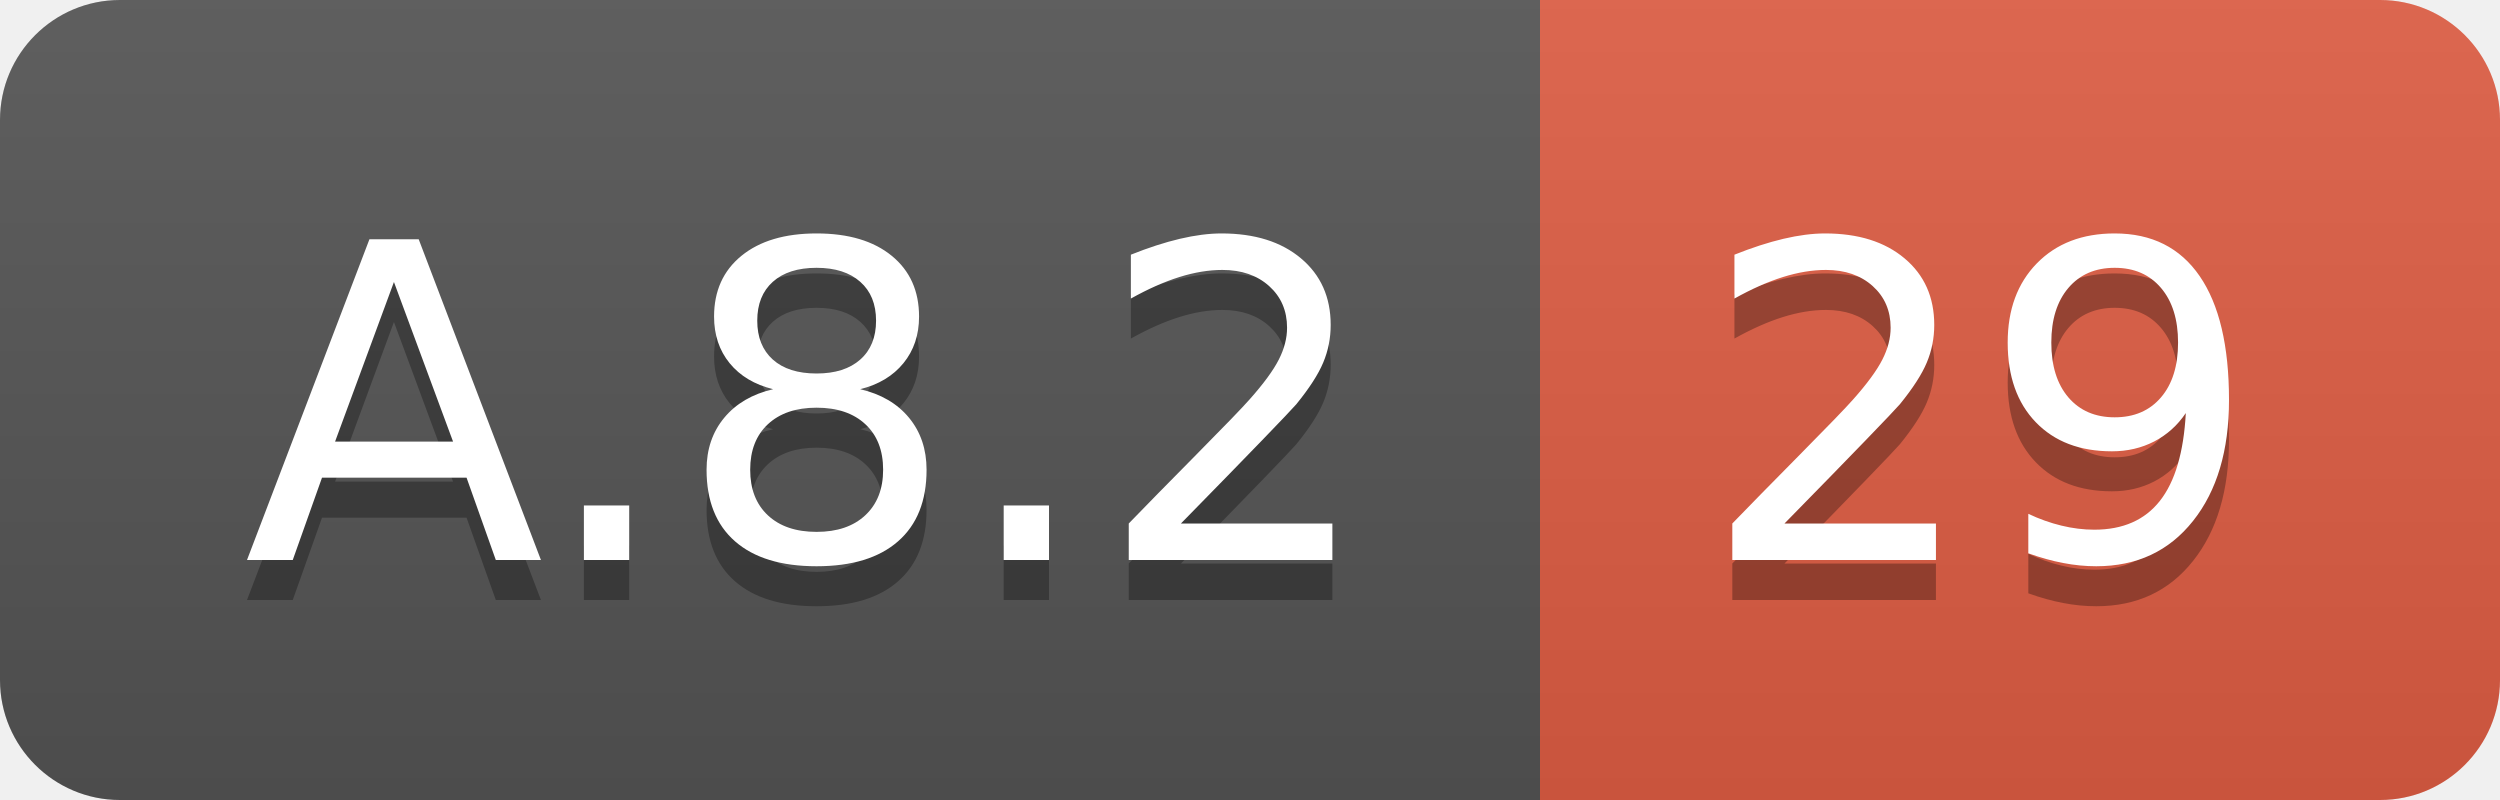
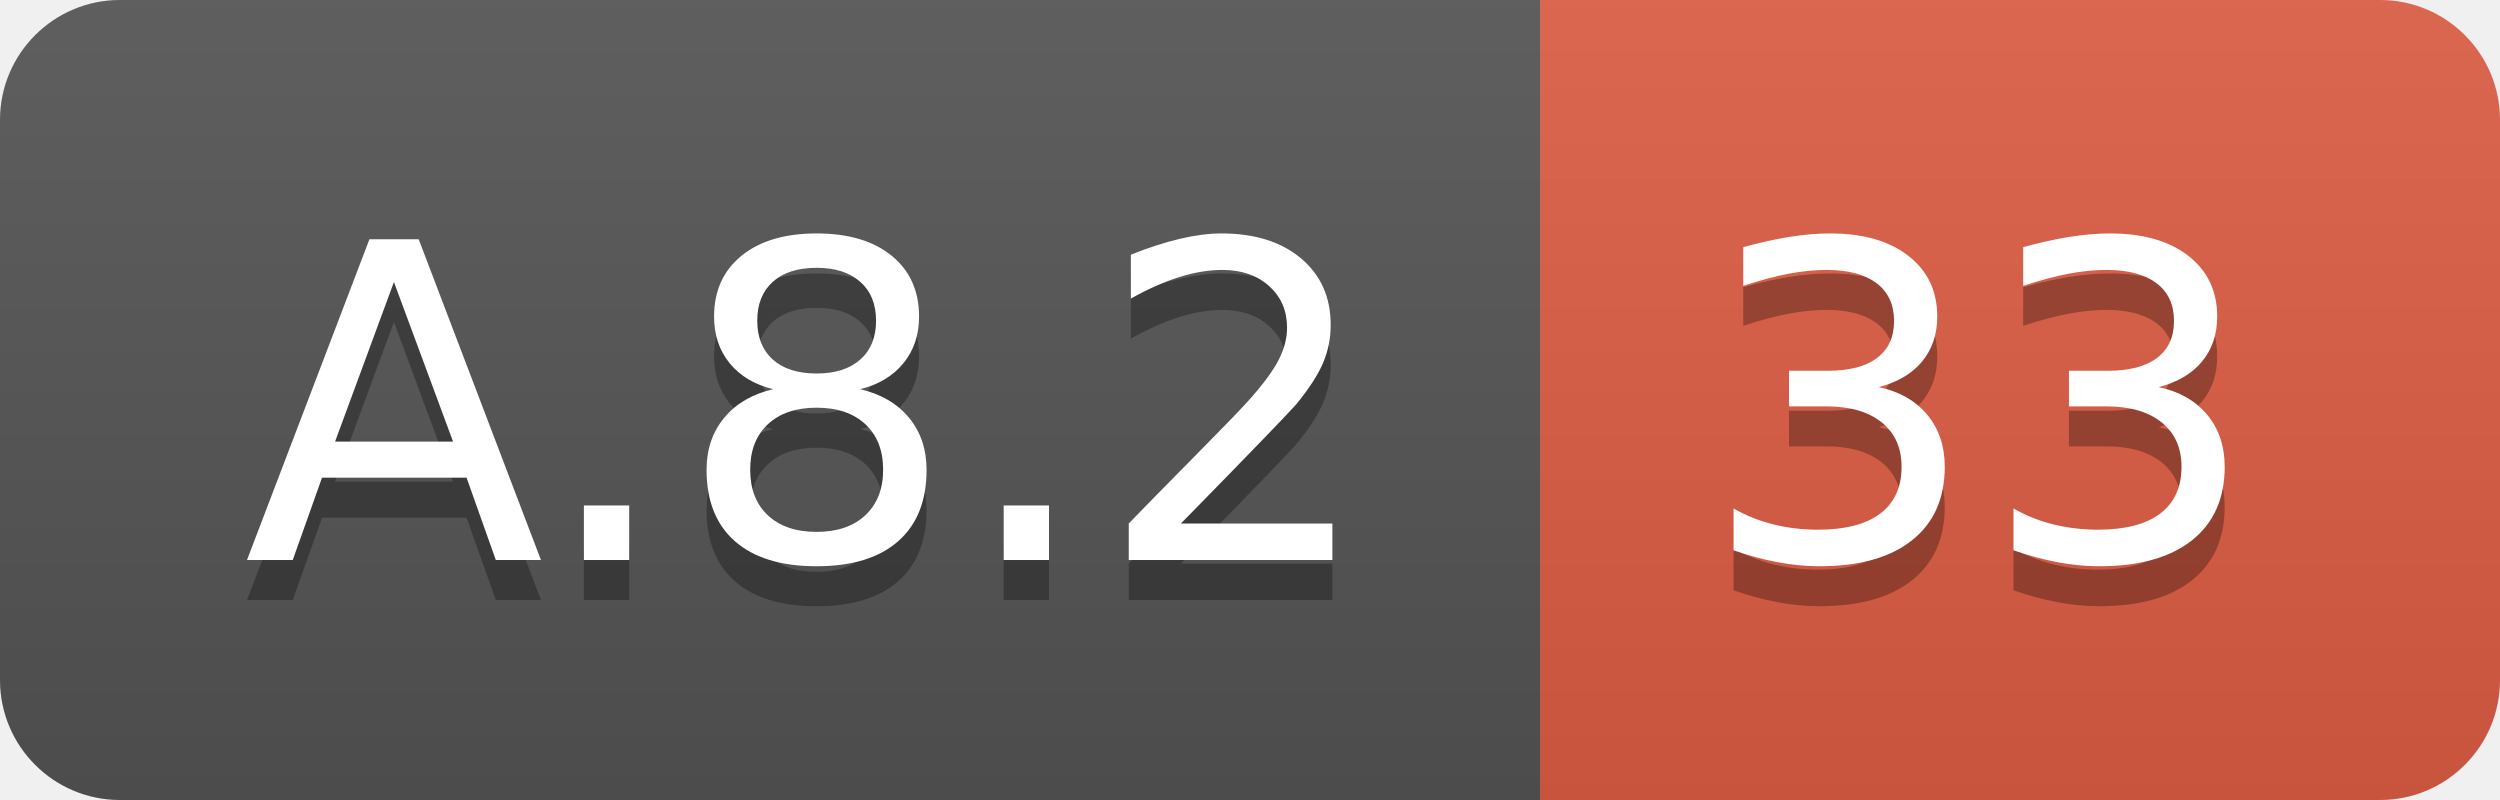
<svg xmlns="http://www.w3.org/2000/svg" width="62.5" height="20">
  <linearGradient id="smooth" x2="0" y2="100%">
    <stop offset="0" stop-color="#bbb" stop-opacity=".1" />
    <stop offset="1" stop-opacity=".1" />
  </linearGradient>
  <clipPath id="round">
    <rect width="62.5" height="20" rx="3" fill="#fff" />
  </clipPath>
  <g clip-path="url(#round)">
    <rect width="38.5" height="20" fill="#555" />
    <rect x="38.5" width="24.0" height="20" fill="#e05d44" />
    <rect width="62.5" height="20" fill="url(#smooth)" />
  </g>
  <g fill="#fff" text-anchor="middle" font-family="DejaVu Sans,Verdana,Geneva,sans-serif" font-size="110">
    <text x="202.5" y="150" fill="#010101" fill-opacity=".3" transform="scale(0.1)" textLength="285.0" lengthAdjust="spacing">A.8.2</text>
    <text x="202.5" y="140" transform="scale(0.1)" textLength="285.0" lengthAdjust="spacing">A.8.2</text>
-     <text x="495.0" y="150" fill="#010101" fill-opacity=".3" transform="scale(0.1)" textLength="140.0" lengthAdjust="spacing">29</text>
-     <text x="495.0" y="140" transform="scale(0.1)" textLength="140.0" lengthAdjust="spacing">29</text>
+     <text x="495.0" y="150" fill="#010101" fill-opacity=".3" transform="scale(0.1)" textLength="140.0" lengthAdjust="spacing">33</text>
+     <text x="495.0" y="140" transform="scale(0.1)" textLength="140.0" lengthAdjust="spacing">33</text>
  </g>
</svg>
